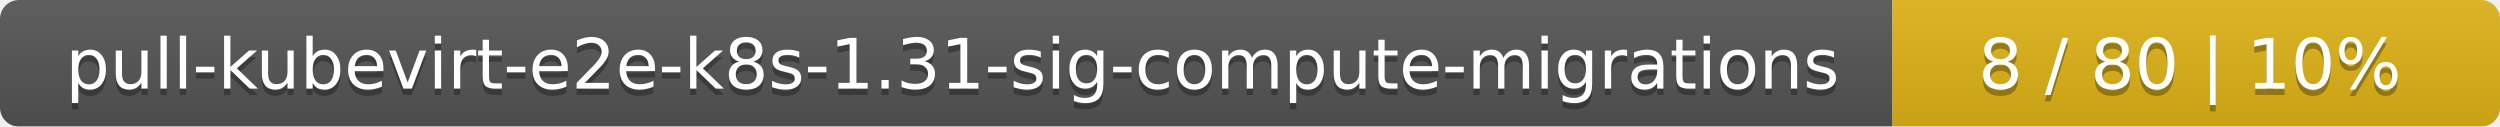
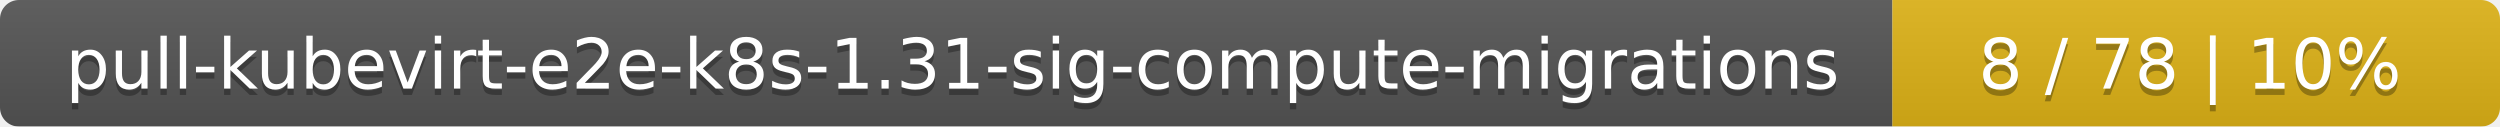
<svg xmlns="http://www.w3.org/2000/svg" width="395" height="20">
  <linearGradient id="smooth" x2="0" y2="100%">
    <stop offset="0" stop-color="#bbb" stop-opacity=".1" />
    <stop offset="1" stop-opacity=".1" />
  </linearGradient>
  <mask id="round">
    <rect width="395" height="20" rx="3" fill="#fff" />
  </mask>
  <g mask="url(#round)">
    <rect width="299" height="20" fill="#555" />
    <rect x="299" width="96" height="20" fill="#dfb317" />
    <rect width="395" height="20" fill="url(#smooth)" />
  </g>
  <g fill="#fff" text-anchor="middle" font-family="DejaVu Sans,Verdana,Geneva,sans-serif" font-size="11">
    <text x="150.5" y="15" fill="#010101" fill-opacity=".3">pull-kubevirt-e2e-k8s-1.31-sig-compute-migrations</text>
    <text x="150.5" y="14">pull-kubevirt-e2e-k8s-1.31-sig-compute-migrations</text>
-     <text x="346" y="15" fill="#010101" fill-opacity=".3">8 / 80    |    10%</text>
-     <text x="346" y="14">8 / 80    |    10%</text>
+     <text x="346" y="15" fill="#010101" fill-opacity=".3">8 / 78    |    10%</text>
+     <text x="346" y="14">8 / 78    |    10%</text>
  </g>
</svg>
